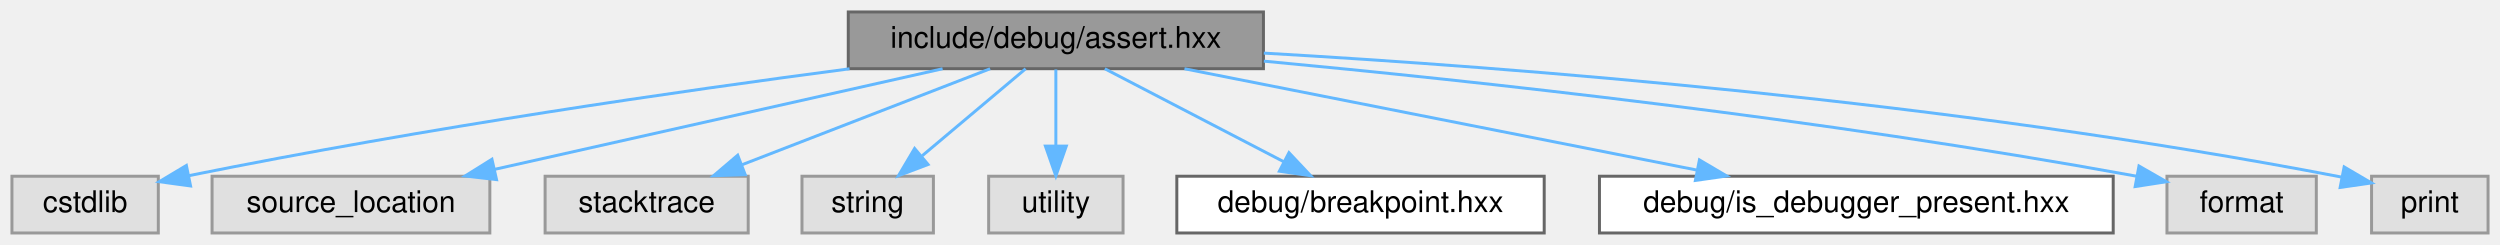
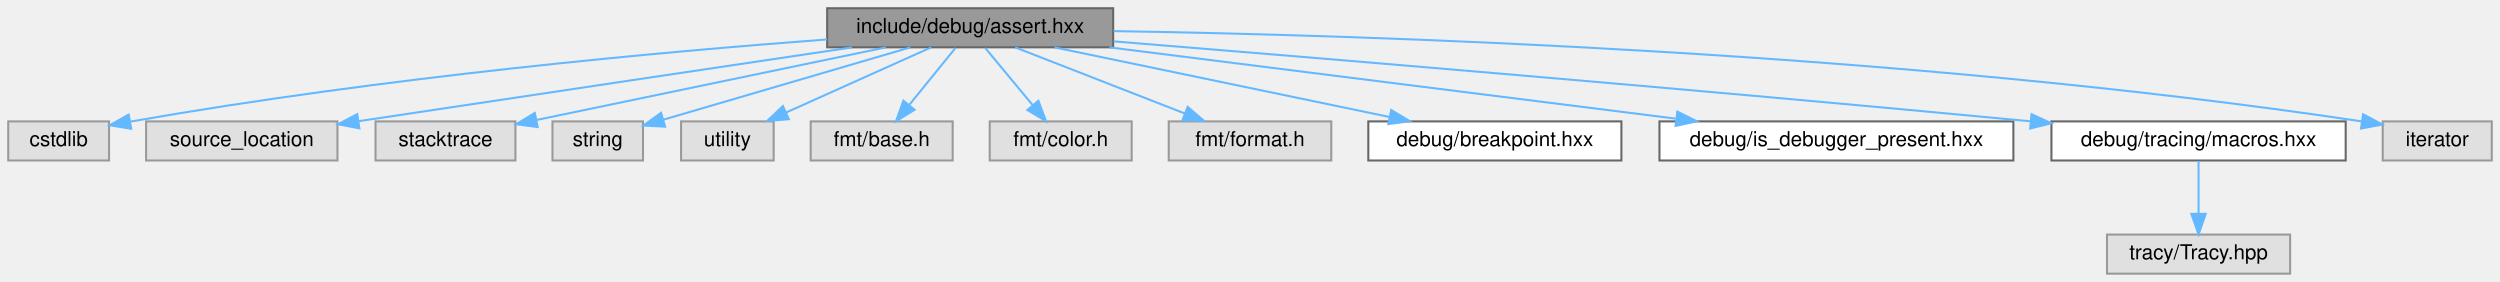
- <svg xmlns="http://www.w3.org/2000/svg" xmlns:xlink="http://www.w3.org/1999/xlink" width="837pt" height="82pt" viewBox="0.00 0.00 837.00 82.00">
-   <g id="graph0" class="graph" transform="scale(1 1) rotate(0) translate(4 78)">
+ <svg xmlns="http://www.w3.org/2000/svg" xmlns:xlink="http://www.w3.org/1999/xlink" width="1215pt" height="137pt" viewBox="0.00 0.00 1215.00 137.00">
+   <g id="graph0" class="graph" transform="scale(1 1) rotate(0) translate(4 133)">
    <g id="Node000001" class="node">
      <g id="a_Node000001">
        <a xlink:title=" ">
-           <polygon fill="#999999" stroke="#666666" points="419,-74 280,-74 280,-55 419,-55 419,-74" />
-           <text text-anchor="middle" x="349.5" y="-62" font-family="Helvetica,sans-Serif" font-size="10.00">include/debug/assert.hxx</text>
+           <polygon fill="#999999" stroke="#666666" points="537,-129 398,-129 398,-110 537,-110 537,-129" />
+           <text text-anchor="middle" x="467.5" y="-117" font-family="Helvetica,sans-Serif" font-size="10.00">include/debug/assert.hxx</text>
        </a>
      </g>
    </g>
    <g id="Node000002" class="node">
      <g id="a_Node000002">
        <a xlink:title=" ">
-           <polygon fill="#e0e0e0" stroke="#999999" points="49,-19 0,-19 0,0 49,0 49,-19" />
-           <text text-anchor="middle" x="24.5" y="-7" font-family="Helvetica,sans-Serif" font-size="10.00">cstdlib</text>
+           <polygon fill="#e0e0e0" stroke="#999999" points="49,-74 0,-74 0,-55 49,-55 49,-74" />
+           <text text-anchor="middle" x="24.5" y="-62" font-family="Helvetica,sans-Serif" font-size="10.00">cstdlib</text>
        </a>
      </g>
    </g>
    <g id="edge1_Node000001_Node000002" class="edge">
      <g id="a_edge1_Node000001_Node000002">
        <a xlink:title=" ">
-           <path fill="none" stroke="#63b8ff" d="M280.42,-54.97C223.35,-47.47 140.05,-35.47 59.16,-19.18" />
-           <polygon fill="#63b8ff" stroke="#63b8ff" points="59.8,-15.74 49.3,-17.17 58.4,-22.6 59.8,-15.74" />
+           <path fill="none" stroke="#63b8ff" d="M397.98,-113.84C318.42,-107.86 184.12,-95.78 59.41,-73.91" />
+           <polygon fill="#63b8ff" stroke="#63b8ff" points="59.76,-70.42 49.3,-72.12 58.53,-77.31 59.76,-70.42" />
        </a>
      </g>
    </g>
    <g id="Node000003" class="node">
      <g id="a_Node000003">
        <a xlink:title=" ">
-           <polygon fill="#e0e0e0" stroke="#999999" points="160,-19 67,-19 67,0 160,0 160,-19" />
-           <text text-anchor="middle" x="113.5" y="-7" font-family="Helvetica,sans-Serif" font-size="10.00">source_location</text>
+           <polygon fill="#e0e0e0" stroke="#999999" points="160,-74 67,-74 67,-55 160,-55 160,-74" />
+           <text text-anchor="middle" x="113.5" y="-62" font-family="Helvetica,sans-Serif" font-size="10.00">source_location</text>
        </a>
      </g>
    </g>
    <g id="edge2_Node000001_Node000003" class="edge">
      <g id="a_edge2_Node000001_Node000003">
        <a xlink:title=" ">
-           <path fill="none" stroke="#63b8ff" d="M311.58,-54.98C270.85,-45.84 206,-31.27 161.68,-21.32" />
-           <polygon fill="#63b8ff" stroke="#63b8ff" points="162.24,-17.86 151.71,-19.08 160.7,-24.69 162.24,-17.86" />
+           <path fill="none" stroke="#63b8ff" d="M410.09,-109.97C352.24,-101.36 260.12,-87.63 170.34,-74.12" />
+           <polygon fill="#63b8ff" stroke="#63b8ff" points="170.66,-70.63 160.25,-72.6 169.62,-77.55 170.66,-70.63" />
        </a>
      </g>
    </g>
    <g id="Node000004" class="node">
      <g id="a_Node000004">
        <a xlink:title=" ">
-           <polygon fill="#e0e0e0" stroke="#999999" points="246.5,-19 178.5,-19 178.5,0 246.5,0 246.5,-19" />
-           <text text-anchor="middle" x="212.5" y="-7" font-family="Helvetica,sans-Serif" font-size="10.00">stacktrace</text>
+           <polygon fill="#e0e0e0" stroke="#999999" points="246.5,-74 178.5,-74 178.5,-55 246.5,-55 246.5,-74" />
+           <text text-anchor="middle" x="212.5" y="-62" font-family="Helvetica,sans-Serif" font-size="10.00">stacktrace</text>
        </a>
      </g>
    </g>
    <g id="edge3_Node000001_Node000004" class="edge">
      <g id="a_edge3_Node000001_Node000004">
        <a xlink:title=" ">
-           <path fill="none" stroke="#63b8ff" d="M327.49,-54.98C305.05,-46.3 270.02,-32.75 244.51,-22.88" />
-           <polygon fill="#63b8ff" stroke="#63b8ff" points="245.5,-19.51 234.91,-19.17 242.98,-26.04 245.5,-19.51" />
+           <path fill="none" stroke="#63b8ff" d="M426.53,-109.98C380.1,-100.33 304.68,-84.66 256.88,-74.72" />
+           <polygon fill="#63b8ff" stroke="#63b8ff" points="257.33,-71.24 246.83,-72.63 255.91,-78.1 257.33,-71.24" />
        </a>
      </g>
    </g>
    <g id="Node000005" class="node">
      <g id="a_Node000005">
        <a xlink:title=" ">
-           <polygon fill="#e0e0e0" stroke="#999999" points="308.5,-19 264.5,-19 264.5,0 308.5,0 308.5,-19" />
-           <text text-anchor="middle" x="286.5" y="-7" font-family="Helvetica,sans-Serif" font-size="10.00">string</text>
+           <polygon fill="#e0e0e0" stroke="#999999" points="308.5,-74 264.5,-74 264.5,-55 308.5,-55 308.5,-74" />
+           <text text-anchor="middle" x="286.5" y="-62" font-family="Helvetica,sans-Serif" font-size="10.00">string</text>
        </a>
      </g>
    </g>
    <g id="edge4_Node000001_Node000005" class="edge">
      <g id="a_edge4_Node000001_Node000005">
        <a xlink:title=" ">
-           <path fill="none" stroke="#63b8ff" d="M339.38,-54.98C330.06,-47.15 316.03,-35.34 304.76,-25.86" />
-           <polygon fill="#63b8ff" stroke="#63b8ff" points="306.71,-22.93 296.81,-19.17 302.21,-28.29 306.71,-22.93" />
+           <path fill="none" stroke="#63b8ff" d="M438.42,-109.98C405.64,-100.39 352.49,-84.82 318.54,-74.88" />
+           <polygon fill="#63b8ff" stroke="#63b8ff" points="319.24,-71.44 308.66,-71.99 317.28,-78.16 319.24,-71.44" />
        </a>
      </g>
    </g>
    <g id="Node000006" class="node">
      <g id="a_Node000006">
        <a xlink:title=" ">
-           <polygon fill="#e0e0e0" stroke="#999999" points="372,-19 327,-19 327,0 372,0 372,-19" />
-           <text text-anchor="middle" x="349.5" y="-7" font-family="Helvetica,sans-Serif" font-size="10.00">utility</text>
+           <polygon fill="#e0e0e0" stroke="#999999" points="372,-74 327,-74 327,-55 372,-55 372,-74" />
+           <text text-anchor="middle" x="349.5" y="-62" font-family="Helvetica,sans-Serif" font-size="10.00">utility</text>
        </a>
      </g>
    </g>
    <g id="edge5_Node000001_Node000006" class="edge">
      <g id="a_edge5_Node000001_Node000006">
        <a xlink:title=" ">
-           <path fill="none" stroke="#63b8ff" d="M349.5,-54.75C349.5,-47.8 349.5,-37.85 349.5,-29.13" />
-           <polygon fill="#63b8ff" stroke="#63b8ff" points="353,-29.09 349.5,-19.09 346,-29.09 353,-29.09" />
+           <path fill="none" stroke="#63b8ff" d="M448.54,-109.98C429.47,-101.42 399.84,-88.11 377.95,-78.28" />
+           <polygon fill="#63b8ff" stroke="#63b8ff" points="379.36,-75.07 368.8,-74.17 376.49,-81.46 379.36,-75.07" />
        </a>
      </g>
    </g>
    <g id="Node000007" class="node">
      <g id="a_Node000007">
-         <a xlink:href="breakpoint_8hxx.html" target="_top" xlink:title=" ">
-           <polygon fill="white" stroke="#666666" points="513,-19 390,-19 390,0 513,0 513,-19" />
-           <text text-anchor="middle" x="451.5" y="-7" font-family="Helvetica,sans-Serif" font-size="10.00">debug/breakpoint.hxx</text>
+         <a xlink:title=" ">
+           <polygon fill="#e0e0e0" stroke="#999999" points="459,-74 390,-74 390,-55 459,-55 459,-74" />
+           <text text-anchor="middle" x="424.5" y="-62" font-family="Helvetica,sans-Serif" font-size="10.00">fmt/base.h</text>
        </a>
      </g>
    </g>
    <g id="edge6_Node000001_Node000007" class="edge">
      <g id="a_edge6_Node000001_Node000007">
        <a xlink:title=" ">
-           <path fill="none" stroke="#63b8ff" d="M365.89,-54.98C382.07,-46.57 407.07,-33.59 425.88,-23.81" />
-           <polygon fill="#63b8ff" stroke="#63b8ff" points="427.55,-26.89 434.81,-19.17 424.33,-20.68 427.55,-26.89" />
+           <path fill="none" stroke="#63b8ff" d="M460.4,-109.75C454.33,-102.26 445.41,-91.28 437.99,-82.13" />
+           <polygon fill="#63b8ff" stroke="#63b8ff" points="440.49,-79.65 431.47,-74.09 435.05,-84.06 440.49,-79.65" />
        </a>
      </g>
    </g>
    <g id="Node000008" class="node">
      <g id="a_Node000008">
-         <a xlink:href="is__debugger__present_8hxx.html" target="_top" xlink:title=" ">
-           <polygon fill="white" stroke="#666666" points="703.5,-19 531.5,-19 531.5,0 703.5,0 703.5,-19" />
-           <text text-anchor="middle" x="617.5" y="-7" font-family="Helvetica,sans-Serif" font-size="10.00">debug/is_debugger_present.hxx</text>
+         <a xlink:title=" ">
+           <polygon fill="#e0e0e0" stroke="#999999" points="546,-74 477,-74 477,-55 546,-55 546,-74" />
+           <text text-anchor="middle" x="511.5" y="-62" font-family="Helvetica,sans-Serif" font-size="10.00">fmt/color.h</text>
        </a>
      </g>
    </g>
    <g id="edge7_Node000001_Node000008" class="edge">
      <g id="a_edge7_Node000001_Node000008">
        <a xlink:title=" ">
-           <path fill="none" stroke="#63b8ff" d="M392.56,-54.98C439.21,-45.76 513.7,-31.03 564.06,-21.07" />
-           <polygon fill="#63b8ff" stroke="#63b8ff" points="564.97,-24.46 574.1,-19.08 563.61,-17.59 564.97,-24.46" />
+           <path fill="none" stroke="#63b8ff" d="M474.77,-109.75C481.04,-102.18 490.29,-91.05 497.93,-81.84" />
+           <polygon fill="#63b8ff" stroke="#63b8ff" points="500.67,-84.02 504.37,-74.09 495.29,-79.55 500.67,-84.02" />
        </a>
      </g>
    </g>
    <g id="Node000009" class="node">
      <g id="a_Node000009">
        <a xlink:title=" ">
-           <polygon fill="#e0e0e0" stroke="#999999" points="771.5,-19 721.5,-19 721.5,0 771.5,0 771.5,-19" />
-           <text text-anchor="middle" x="746.5" y="-7" font-family="Helvetica,sans-Serif" font-size="10.00">format</text>
+           <polygon fill="#e0e0e0" stroke="#999999" points="643,-74 564,-74 564,-55 643,-55 643,-74" />
+           <text text-anchor="middle" x="603.5" y="-62" font-family="Helvetica,sans-Serif" font-size="10.00">fmt/format.h</text>
        </a>
      </g>
    </g>
    <g id="edge8_Node000001_Node000009" class="edge">
      <g id="a_edge8_Node000001_Node000009">
        <a xlink:title=" ">
-           <path fill="none" stroke="#63b8ff" d="M419.14,-57.53C490.28,-50.85 604.07,-38.57 711.3,-19.01" />
-           <polygon fill="#63b8ff" stroke="#63b8ff" points="712.13,-22.42 721.32,-17.16 710.85,-15.54 712.13,-22.42" />
+           <path fill="none" stroke="#63b8ff" d="M489.35,-109.98C511.62,-101.3 546.4,-87.75 571.72,-77.88" />
+           <polygon fill="#63b8ff" stroke="#63b8ff" points="573.21,-81.06 581.25,-74.17 570.66,-74.54 573.21,-81.06" />
        </a>
      </g>
    </g>
    <g id="Node000010" class="node">
      <g id="a_Node000010">
-         <a xlink:title=" ">
-           <polygon fill="#e0e0e0" stroke="#999999" points="829,-19 790,-19 790,0 829,0 829,-19" />
-           <text text-anchor="middle" x="809.5" y="-7" font-family="Helvetica,sans-Serif" font-size="10.00">print</text>
+         <a xlink:href="breakpoint_8hxx.html" target="_top" xlink:title=" ">
+           <polygon fill="white" stroke="#666666" points="784,-74 661,-74 661,-55 784,-55 784,-74" />
+           <text text-anchor="middle" x="722.5" y="-62" font-family="Helvetica,sans-Serif" font-size="10.00">debug/breakpoint.hxx</text>
        </a>
      </g>
    </g>
    <g id="edge9_Node000001_Node000010" class="edge">
      <g id="a_edge9_Node000001_Node000010">
        <a xlink:title=" ">
-           <path fill="none" stroke="#63b8ff" d="M419.12,-60.22C502.72,-55.41 647.2,-44.32 780.02,-18.7" />
-           <polygon fill="#63b8ff" stroke="#63b8ff" points="780.82,-22.11 789.96,-16.75 779.48,-15.24 780.82,-22.11" />
+           <path fill="none" stroke="#63b8ff" d="M508.47,-109.98C552.76,-100.78 623.44,-86.09 671.35,-76.13" />
+           <polygon fill="#63b8ff" stroke="#63b8ff" points="672.13,-79.54 681.21,-74.08 670.71,-72.69 672.13,-79.54" />
+         </a>
+       </g>
+     </g>
+     <g id="Node000011" class="node">
+       <g id="a_Node000011">
+         <a xlink:href="is__debugger__present_8hxx.html" target="_top" xlink:title=" ">
+           <polygon fill="white" stroke="#666666" points="974.5,-74 802.5,-74 802.5,-55 974.5,-55 974.5,-74" />
+           <text text-anchor="middle" x="888.5" y="-62" font-family="Helvetica,sans-Serif" font-size="10.00">debug/is_debugger_present.hxx</text>
+         </a>
+       </g>
+     </g>
+     <g id="edge10_Node000001_Node000011" class="edge">
+       <g id="a_edge10_Node000001_Node000011">
+         <a xlink:title=" ">
+           <path fill="none" stroke="#63b8ff" d="M535.14,-109.98C610.22,-100.53 731.2,-85.3 810.29,-75.35" />
+           <polygon fill="#63b8ff" stroke="#63b8ff" points="811.19,-78.76 820.68,-74.04 810.32,-71.81 811.19,-78.76" />
+         </a>
+       </g>
+     </g>
+     <g id="Node000012" class="node">
+       <g id="a_Node000012">
+         <a xlink:href="macros_8hxx.html" target="_top" xlink:title="Profiling zone macros for scope-based performance measurement.">
+           <polygon fill="white" stroke="#666666" points="1136,-74 993,-74 993,-55 1136,-55 1136,-74" />
+           <text text-anchor="middle" x="1064.5" y="-62" font-family="Helvetica,sans-Serif" font-size="10.00">debug/tracing/macros.hxx</text>
+         </a>
+       </g>
+     </g>
+     <g id="edge11_Node000001_Node000012" class="edge">
+       <g id="a_edge11_Node000001_Node000012">
+         <a xlink:title=" ">
+           <path fill="none" stroke="#63b8ff" d="M537.23,-112.9C634.39,-105 816.3,-89.89 982.53,-74.07" />
+           <polygon fill="#63b8ff" stroke="#63b8ff" points="983.33,-77.51 992.95,-73.08 982.67,-70.55 983.33,-77.51" />
+         </a>
+       </g>
+     </g>
+     <g id="Node000014" class="node">
+       <g id="a_Node000014">
+         <a xlink:title=" ">
+           <polygon fill="#e0e0e0" stroke="#999999" points="1207,-74 1154,-74 1154,-55 1207,-55 1207,-74" />
+           <text text-anchor="middle" x="1180.5" y="-62" font-family="Helvetica,sans-Serif" font-size="10.00">iterator</text>
+         </a>
+       </g>
+     </g>
+     <g id="edge13_Node000001_Node000014" class="edge">
+       <g id="a_edge13_Node000001_Node000014">
+         <a xlink:title=" ">
+           <path fill="none" stroke="#63b8ff" d="M537.23,-117.88C658.79,-115.94 917.4,-107.97 1143.77,-74.01" />
+           <polygon fill="#63b8ff" stroke="#63b8ff" points="1144.48,-77.44 1153.84,-72.48 1143.43,-70.52 1144.48,-77.44" />
+         </a>
+       </g>
+     </g>
+     <g id="Node000013" class="node">
+       <g id="a_Node000013">
+         <a xlink:title=" ">
+           <polygon fill="#e0e0e0" stroke="#999999" points="1109,-19 1020,-19 1020,0 1109,0 1109,-19" />
+           <text text-anchor="middle" x="1064.5" y="-7" font-family="Helvetica,sans-Serif" font-size="10.00">tracy/Tracy.hpp</text>
+         </a>
+       </g>
+     </g>
+     <g id="edge12_Node000012_Node000013" class="edge">
+       <g id="a_edge12_Node000012_Node000013">
+         <a xlink:title=" ">
+           <path fill="none" stroke="#63b8ff" d="M1064.5,-54.75C1064.5,-47.8 1064.5,-37.85 1064.5,-29.13" />
+           <polygon fill="#63b8ff" stroke="#63b8ff" points="1068,-29.09 1064.5,-19.09 1061,-29.09 1068,-29.09" />
        </a>
      </g>
    </g>
  </g>
</svg>
